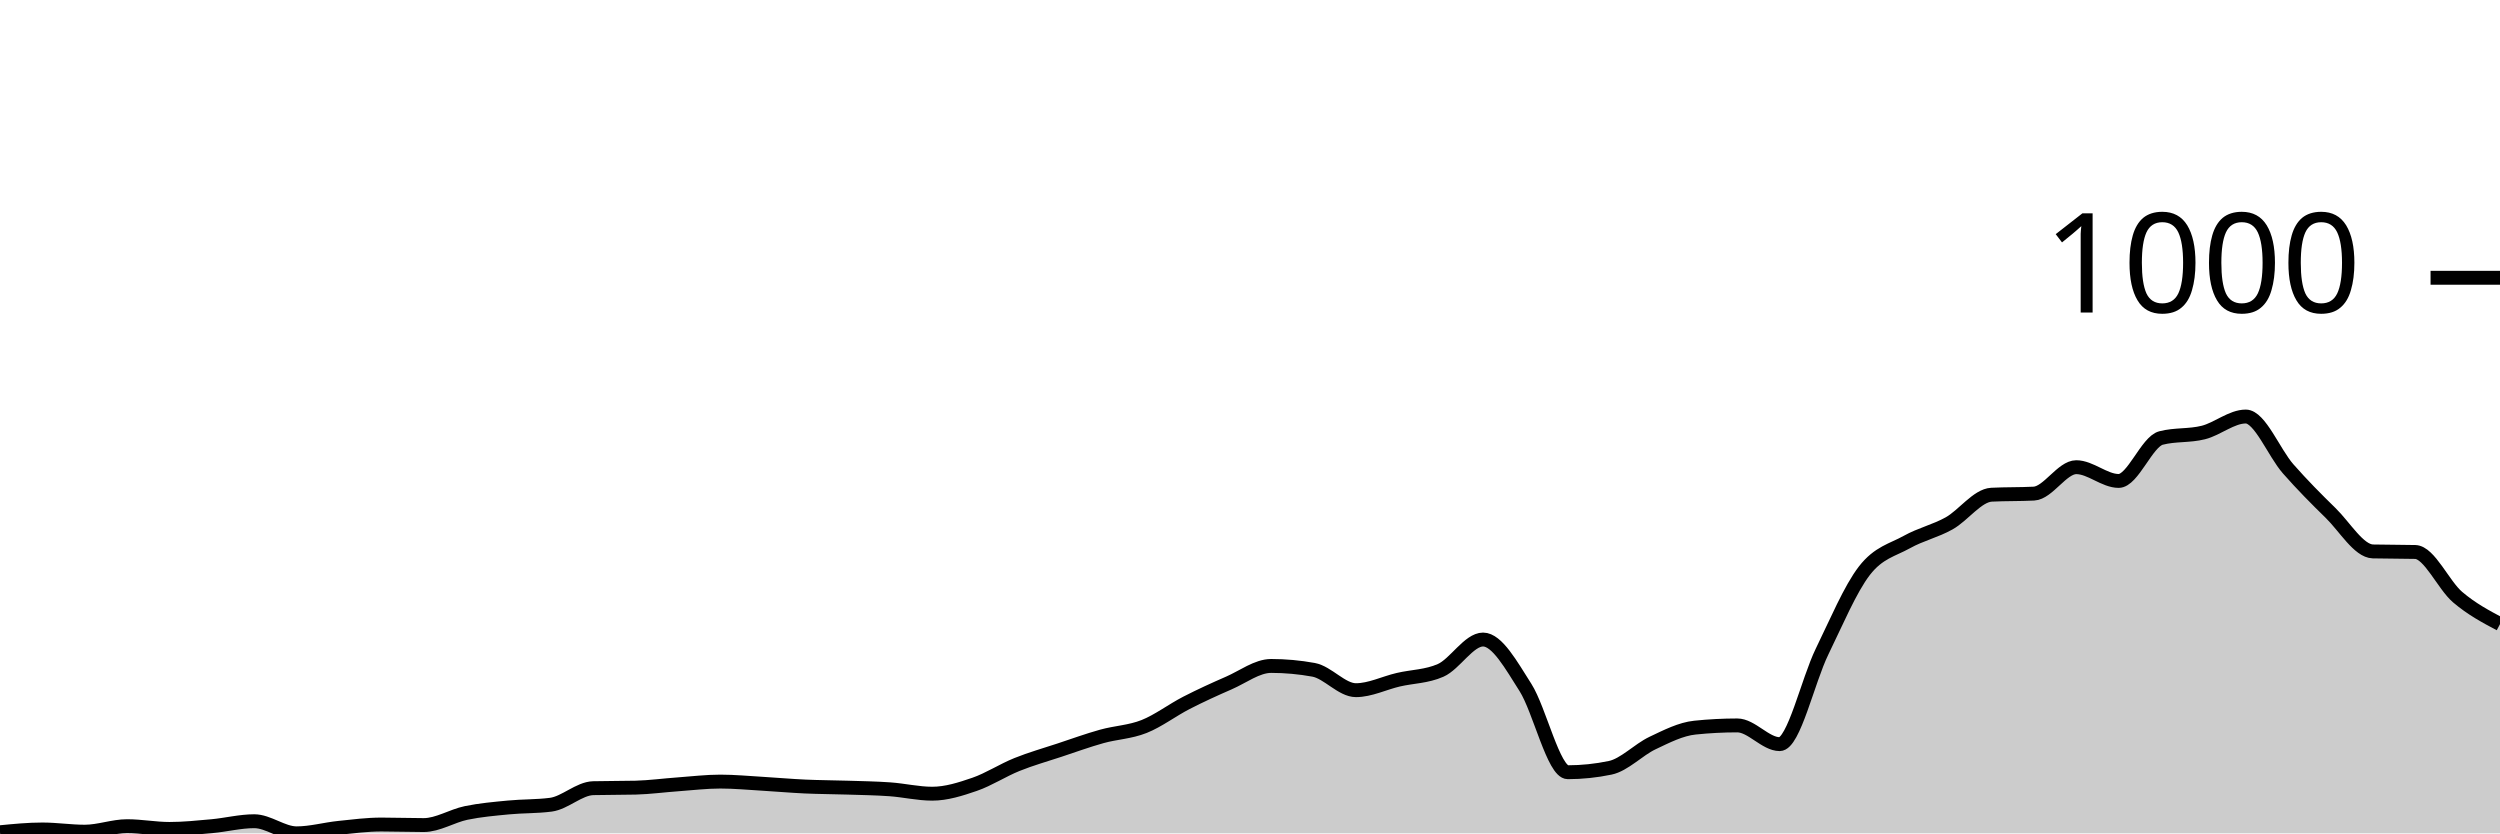
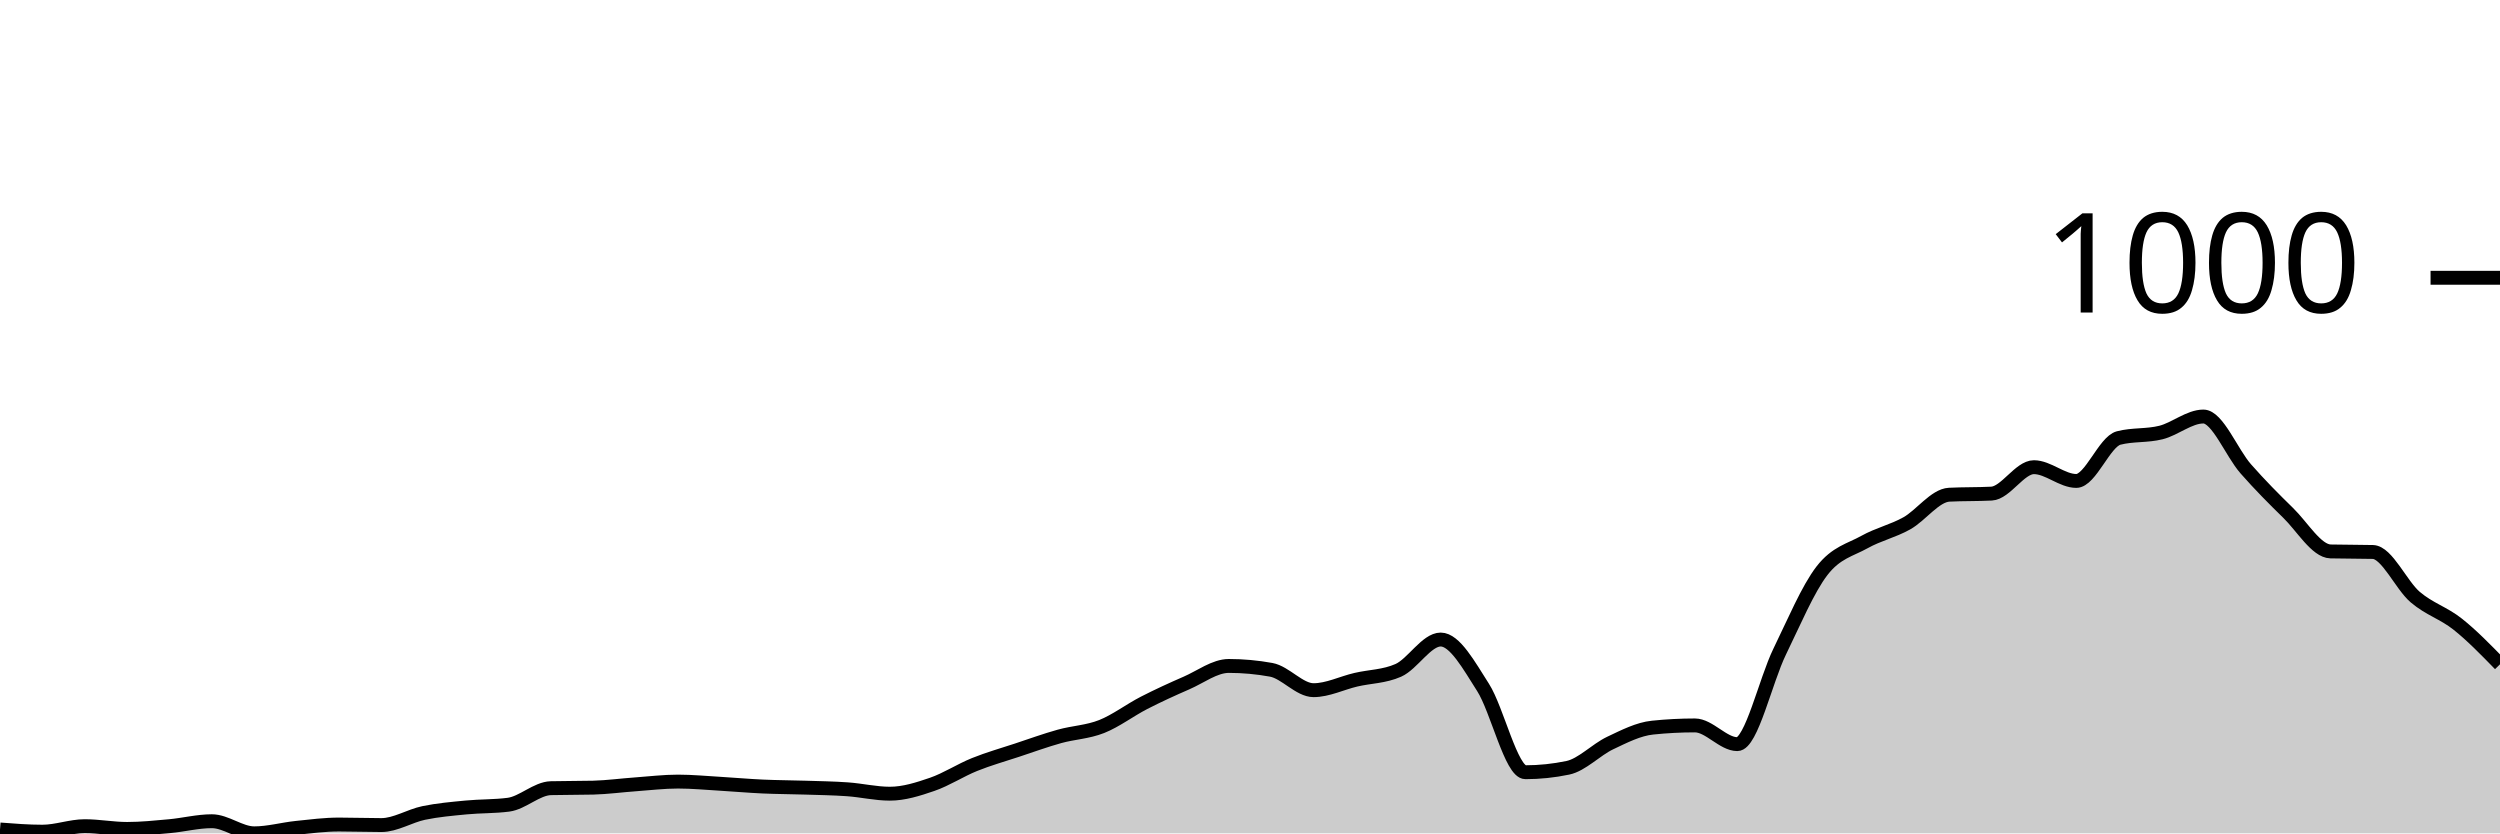
<svg xmlns="http://www.w3.org/2000/svg" viewBox="0 0 180 60">
  <g transform="translate(0,20)">
-     <path class="area" fill="rgba(0, 0, 0, 0.2)" d="M0,39.921C1.017,39.822,2.034,39.722,3.051,39.722C4.068,39.722,5.085,39.881,6.102,39.881C7.119,39.881,8.136,39.485,9.153,39.485C10.169,39.485,11.186,39.683,12.203,39.683C13.22,39.683,14.237,39.577,15.254,39.485C16.271,39.392,17.288,39.128,18.305,39.128C19.322,39.128,20.339,40,21.356,40C22.373,40,23.39,39.709,24.407,39.604C25.424,39.498,26.441,39.366,27.458,39.366C28.475,39.366,29.492,39.405,30.508,39.405C31.525,39.405,32.542,38.745,33.559,38.533C34.576,38.322,35.593,38.236,36.61,38.137C37.627,38.038,38.644,38.071,39.661,37.939C40.678,37.806,41.695,36.776,42.712,36.749C43.729,36.723,44.746,36.736,45.763,36.71C46.78,36.683,47.797,36.544,48.814,36.472C49.831,36.399,50.847,36.274,51.864,36.274C52.881,36.274,53.898,36.373,54.915,36.432C55.932,36.492,56.949,36.584,57.966,36.63C58.983,36.677,60,36.677,61.017,36.71C62.034,36.743,63.051,36.756,64.068,36.829C65.085,36.901,66.102,37.146,67.119,37.146C68.136,37.146,69.153,36.822,70.169,36.472C71.186,36.122,72.203,35.454,73.22,35.045C74.237,34.635,75.254,34.351,76.271,34.014C77.288,33.677,78.305,33.307,79.322,33.023C80.339,32.739,81.356,32.712,82.373,32.309C83.39,31.906,84.407,31.127,85.424,30.605C86.441,30.083,87.458,29.62,88.475,29.177C89.492,28.735,90.508,27.948,91.525,27.948C92.542,27.948,93.559,28.041,94.576,28.226C95.593,28.411,96.61,29.693,97.627,29.693C98.644,29.693,99.661,29.177,100.678,28.94C101.695,28.702,102.712,28.715,103.729,28.266C104.746,27.816,105.763,26.046,106.78,26.046C107.797,26.046,108.814,27.902,109.831,29.495C110.847,31.087,111.864,35.6,112.881,35.6C113.898,35.6,114.915,35.494,115.932,35.282C116.949,35.071,117.966,33.981,118.983,33.499C120,33.016,121.017,32.494,122.034,32.389C123.051,32.283,124.068,32.23,125.085,32.23C126.102,32.23,127.119,33.578,128.136,33.578C129.153,33.578,130.169,28.999,131.186,26.918C132.203,24.836,133.22,22.405,134.237,21.09C135.254,19.775,136.271,19.597,137.288,19.029C138.305,18.461,139.322,18.249,140.339,17.681C141.356,17.113,142.373,15.672,143.39,15.619C144.407,15.567,145.424,15.593,146.441,15.54C147.458,15.487,148.475,13.637,149.492,13.637C150.508,13.637,151.525,14.628,152.542,14.628C153.559,14.628,154.576,11.8,155.593,11.536C156.61,11.272,157.627,11.397,158.644,11.14C159.661,10.882,160.678,9.99,161.695,9.99C162.712,9.99,163.729,12.6,164.746,13.756C165.763,14.912,166.78,15.937,167.797,16.928C168.814,17.919,169.831,19.676,170.847,19.703C171.864,19.729,172.881,19.716,173.898,19.742C174.915,19.769,175.932,22.128,176.949,22.993C177.966,23.859,178.983,24.397,180,24.936L180,40C178.983,40,177.966,40,176.949,40C175.932,40,174.915,40,173.898,40C172.881,40,171.864,40,170.847,40C169.831,40,168.814,40,167.797,40C166.78,40,165.763,40,164.746,40C163.729,40,162.712,40,161.695,40C160.678,40,159.661,40,158.644,40C157.627,40,156.61,40,155.593,40C154.576,40,153.559,40,152.542,40C151.525,40,150.508,40,149.492,40C148.475,40,147.458,40,146.441,40C145.424,40,144.407,40,143.39,40C142.373,40,141.356,40,140.339,40C139.322,40,138.305,40,137.288,40C136.271,40,135.254,40,134.237,40C133.22,40,132.203,40,131.186,40C130.169,40,129.153,40,128.136,40C127.119,40,126.102,40,125.085,40C124.068,40,123.051,40,122.034,40C121.017,40,120,40,118.983,40C117.966,40,116.949,40,115.932,40C114.915,40,113.898,40,112.881,40C111.864,40,110.847,40,109.831,40C108.814,40,107.797,40,106.78,40C105.763,40,104.746,40,103.729,40C102.712,40,101.695,40,100.678,40C99.661,40,98.644,40,97.627,40C96.61,40,95.593,40,94.576,40C93.559,40,92.542,40,91.525,40C90.508,40,89.492,40,88.475,40C87.458,40,86.441,40,85.424,40C84.407,40,83.39,40,82.373,40C81.356,40,80.339,40,79.322,40C78.305,40,77.288,40,76.271,40C75.254,40,74.237,40,73.22,40C72.203,40,71.186,40,70.169,40C69.153,40,68.136,40,67.119,40C66.102,40,65.085,40,64.068,40C63.051,40,62.034,40,61.017,40C60,40,58.983,40,57.966,40C56.949,40,55.932,40,54.915,40C53.898,40,52.881,40,51.864,40C50.847,40,49.831,40,48.814,40C47.797,40,46.78,40,45.763,40C44.746,40,43.729,40,42.712,40C41.695,40,40.678,40,39.661,40C38.644,40,37.627,40,36.61,40C35.593,40,34.576,40,33.559,40C32.542,40,31.525,40,30.508,40C29.492,40,28.475,40,27.458,40C26.441,40,25.424,40,24.407,40C23.39,40,22.373,40,21.356,40C20.339,40,19.322,40,18.305,40C17.288,40,16.271,40,15.254,40C14.237,40,13.22,40,12.203,40C11.186,40,10.169,40,9.153,40C8.136,40,7.119,40,6.102,40C5.085,40,4.068,40,3.051,40C2.034,40,1.017,40,0,40Z" />
-     <path class="line" stroke="black" fill="none" d="M0,39.921C1.017,39.822,2.034,39.722,3.051,39.722C4.068,39.722,5.085,39.881,6.102,39.881C7.119,39.881,8.136,39.485,9.153,39.485C10.169,39.485,11.186,39.683,12.203,39.683C13.22,39.683,14.237,39.577,15.254,39.485C16.271,39.392,17.288,39.128,18.305,39.128C19.322,39.128,20.339,40,21.356,40C22.373,40,23.39,39.709,24.407,39.604C25.424,39.498,26.441,39.366,27.458,39.366C28.475,39.366,29.492,39.405,30.508,39.405C31.525,39.405,32.542,38.745,33.559,38.533C34.576,38.322,35.593,38.236,36.61,38.137C37.627,38.038,38.644,38.071,39.661,37.939C40.678,37.806,41.695,36.776,42.712,36.749C43.729,36.723,44.746,36.736,45.763,36.71C46.78,36.683,47.797,36.544,48.814,36.472C49.831,36.399,50.847,36.274,51.864,36.274C52.881,36.274,53.898,36.373,54.915,36.432C55.932,36.492,56.949,36.584,57.966,36.63C58.983,36.677,60,36.677,61.017,36.71C62.034,36.743,63.051,36.756,64.068,36.829C65.085,36.901,66.102,37.146,67.119,37.146C68.136,37.146,69.153,36.822,70.169,36.472C71.186,36.122,72.203,35.454,73.22,35.045C74.237,34.635,75.254,34.351,76.271,34.014C77.288,33.677,78.305,33.307,79.322,33.023C80.339,32.739,81.356,32.712,82.373,32.309C83.39,31.906,84.407,31.127,85.424,30.605C86.441,30.083,87.458,29.62,88.475,29.177C89.492,28.735,90.508,27.948,91.525,27.948C92.542,27.948,93.559,28.041,94.576,28.226C95.593,28.411,96.61,29.693,97.627,29.693C98.644,29.693,99.661,29.177,100.678,28.94C101.695,28.702,102.712,28.715,103.729,28.266C104.746,27.816,105.763,26.046,106.78,26.046C107.797,26.046,108.814,27.902,109.831,29.495C110.847,31.087,111.864,35.6,112.881,35.6C113.898,35.6,114.915,35.494,115.932,35.282C116.949,35.071,117.966,33.981,118.983,33.499C120,33.016,121.017,32.494,122.034,32.389C123.051,32.283,124.068,32.23,125.085,32.23C126.102,32.23,127.119,33.578,128.136,33.578C129.153,33.578,130.169,28.999,131.186,26.918C132.203,24.836,133.22,22.405,134.237,21.09C135.254,19.775,136.271,19.597,137.288,19.029C138.305,18.461,139.322,18.249,140.339,17.681C141.356,17.113,142.373,15.672,143.39,15.619C144.407,15.567,145.424,15.593,146.441,15.54C147.458,15.487,148.475,13.637,149.492,13.637C150.508,13.637,151.525,14.628,152.542,14.628C153.559,14.628,154.576,11.8,155.593,11.536C156.61,11.272,157.627,11.397,158.644,11.14C159.661,10.882,160.678,9.99,161.695,9.99C162.712,9.99,163.729,12.6,164.746,13.756C165.763,14.912,166.78,15.937,167.797,16.928C168.814,17.919,169.831,19.676,170.847,19.703C171.864,19.729,172.881,19.716,173.898,19.742C174.915,19.769,175.932,22.128,176.949,22.993C177.966,23.859,178.983,24.397,180,24.936" />
+     <path class="area" fill="rgba(0, 0, 0, 0.2)" d="M0,39.722C1.017,39.802,2.034,39.881,3.051,39.881C4.068,39.881,5.085,39.485,6.102,39.485C7.119,39.485,8.136,39.683,9.153,39.683C10.169,39.683,11.186,39.577,12.203,39.485C13.22,39.392,14.237,39.128,15.254,39.128C16.271,39.128,17.288,40,18.305,40C19.322,40,20.339,39.709,21.356,39.604C22.373,39.498,23.39,39.366,24.407,39.366C25.424,39.366,26.441,39.405,27.458,39.405C28.475,39.405,29.492,38.745,30.508,38.533C31.525,38.322,32.542,38.236,33.559,38.137C34.576,38.038,35.593,38.071,36.61,37.939C37.627,37.806,38.644,36.776,39.661,36.749C40.678,36.723,41.695,36.736,42.712,36.71C43.729,36.683,44.746,36.544,45.763,36.472C46.78,36.399,47.797,36.274,48.814,36.274C49.831,36.274,50.847,36.373,51.864,36.432C52.881,36.492,53.898,36.584,54.915,36.63C55.932,36.677,56.949,36.677,57.966,36.71C58.983,36.743,60,36.756,61.017,36.829C62.034,36.901,63.051,37.146,64.068,37.146C65.085,37.146,66.102,36.822,67.119,36.472C68.136,36.122,69.153,35.454,70.169,35.045C71.186,34.635,72.203,34.351,73.22,34.014C74.237,33.677,75.254,33.307,76.271,33.023C77.288,32.739,78.305,32.712,79.322,32.309C80.339,31.906,81.356,31.127,82.373,30.605C83.39,30.083,84.407,29.62,85.424,29.177C86.441,28.735,87.458,27.948,88.475,27.948C89.492,27.948,90.508,28.041,91.525,28.226C92.542,28.411,93.559,29.693,94.576,29.693C95.593,29.693,96.61,29.177,97.627,28.94C98.644,28.702,99.661,28.715,100.678,28.266C101.695,27.816,102.712,26.046,103.729,26.046C104.746,26.046,105.763,27.902,106.78,29.495C107.797,31.087,108.814,35.6,109.831,35.6C110.847,35.6,111.864,35.494,112.881,35.282C113.898,35.071,114.915,33.981,115.932,33.499C116.949,33.016,117.966,32.494,118.983,32.389C120,32.283,121.017,32.23,122.034,32.23C123.051,32.23,124.068,33.578,125.085,33.578C126.102,33.578,127.119,28.999,128.136,26.918C129.153,24.836,130.169,22.405,131.186,21.09C132.203,19.775,133.22,19.597,134.237,19.029C135.254,18.461,136.271,18.249,137.288,17.681C138.305,17.113,139.322,15.672,140.339,15.619C141.356,15.567,142.373,15.593,143.39,15.54C144.407,15.487,145.424,13.637,146.441,13.637C147.458,13.637,148.475,14.628,149.492,14.628C150.508,14.628,151.525,11.8,152.542,11.536C153.559,11.272,154.576,11.397,155.593,11.14C156.61,10.882,157.627,9.99,158.644,9.99C159.661,9.99,160.678,12.6,161.695,13.756C162.712,14.912,163.729,15.937,164.746,16.928C165.763,17.919,166.78,19.676,167.797,19.703C168.814,19.729,169.831,19.716,170.847,19.742C171.864,19.769,172.881,22.128,173.898,22.993C174.915,23.859,175.932,24.13,176.949,24.936C177.966,25.742,178.983,26.786,180,27.83L180,40C178.983,40,177.966,40,176.949,40C175.932,40,174.915,40,173.898,40C172.881,40,171.864,40,170.847,40C169.831,40,168.814,40,167.797,40C166.78,40,165.763,40,164.746,40C163.729,40,162.712,40,161.695,40C160.678,40,159.661,40,158.644,40C157.627,40,156.61,40,155.593,40C154.576,40,153.559,40,152.542,40C151.525,40,150.508,40,149.492,40C148.475,40,147.458,40,146.441,40C145.424,40,144.407,40,143.39,40C142.373,40,141.356,40,140.339,40C139.322,40,138.305,40,137.288,40C136.271,40,135.254,40,134.237,40C133.22,40,132.203,40,131.186,40C130.169,40,129.153,40,128.136,40C127.119,40,126.102,40,125.085,40C124.068,40,123.051,40,122.034,40C121.017,40,120,40,118.983,40C117.966,40,116.949,40,115.932,40C114.915,40,113.898,40,112.881,40C111.864,40,110.847,40,109.831,40C108.814,40,107.797,40,106.78,40C105.763,40,104.746,40,103.729,40C102.712,40,101.695,40,100.678,40C99.661,40,98.644,40,97.627,40C96.61,40,95.593,40,94.576,40C93.559,40,92.542,40,91.525,40C90.508,40,89.492,40,88.475,40C87.458,40,86.441,40,85.424,40C84.407,40,83.39,40,82.373,40C81.356,40,80.339,40,79.322,40C78.305,40,77.288,40,76.271,40C75.254,40,74.237,40,73.22,40C72.203,40,71.186,40,70.169,40C69.153,40,68.136,40,67.119,40C66.102,40,65.085,40,64.068,40C63.051,40,62.034,40,61.017,40C60,40,58.983,40,57.966,40C56.949,40,55.932,40,54.915,40C53.898,40,52.881,40,51.864,40C50.847,40,49.831,40,48.814,40C47.797,40,46.78,40,45.763,40C44.746,40,43.729,40,42.712,40C41.695,40,40.678,40,39.661,40C38.644,40,37.627,40,36.61,40C35.593,40,34.576,40,33.559,40C32.542,40,31.525,40,30.508,40C29.492,40,28.475,40,27.458,40C26.441,40,25.424,40,24.407,40C23.39,40,22.373,40,21.356,40C20.339,40,19.322,40,18.305,40C17.288,40,16.271,40,15.254,40C14.237,40,13.22,40,12.203,40C11.186,40,10.169,40,9.153,40C8.136,40,7.119,40,6.102,40C5.085,40,4.068,40,3.051,40C2.034,40,1.017,40,0,40Z" />
+     <path class="line" stroke="black" fill="none" d="M0,39.722C1.017,39.802,2.034,39.881,3.051,39.881C4.068,39.881,5.085,39.485,6.102,39.485C7.119,39.485,8.136,39.683,9.153,39.683C10.169,39.683,11.186,39.577,12.203,39.485C13.22,39.392,14.237,39.128,15.254,39.128C16.271,39.128,17.288,40,18.305,40C19.322,40,20.339,39.709,21.356,39.604C22.373,39.498,23.39,39.366,24.407,39.366C25.424,39.366,26.441,39.405,27.458,39.405C28.475,39.405,29.492,38.745,30.508,38.533C31.525,38.322,32.542,38.236,33.559,38.137C34.576,38.038,35.593,38.071,36.61,37.939C37.627,37.806,38.644,36.776,39.661,36.749C40.678,36.723,41.695,36.736,42.712,36.71C43.729,36.683,44.746,36.544,45.763,36.472C46.78,36.399,47.797,36.274,48.814,36.274C49.831,36.274,50.847,36.373,51.864,36.432C52.881,36.492,53.898,36.584,54.915,36.63C55.932,36.677,56.949,36.677,57.966,36.71C58.983,36.743,60,36.756,61.017,36.829C62.034,36.901,63.051,37.146,64.068,37.146C65.085,37.146,66.102,36.822,67.119,36.472C68.136,36.122,69.153,35.454,70.169,35.045C71.186,34.635,72.203,34.351,73.22,34.014C74.237,33.677,75.254,33.307,76.271,33.023C77.288,32.739,78.305,32.712,79.322,32.309C80.339,31.906,81.356,31.127,82.373,30.605C83.39,30.083,84.407,29.62,85.424,29.177C86.441,28.735,87.458,27.948,88.475,27.948C89.492,27.948,90.508,28.041,91.525,28.226C92.542,28.411,93.559,29.693,94.576,29.693C95.593,29.693,96.61,29.177,97.627,28.94C98.644,28.702,99.661,28.715,100.678,28.266C101.695,27.816,102.712,26.046,103.729,26.046C104.746,26.046,105.763,27.902,106.78,29.495C107.797,31.087,108.814,35.6,109.831,35.6C110.847,35.6,111.864,35.494,112.881,35.282C113.898,35.071,114.915,33.981,115.932,33.499C116.949,33.016,117.966,32.494,118.983,32.389C120,32.283,121.017,32.23,122.034,32.23C123.051,32.23,124.068,33.578,125.085,33.578C126.102,33.578,127.119,28.999,128.136,26.918C129.153,24.836,130.169,22.405,131.186,21.09C132.203,19.775,133.22,19.597,134.237,19.029C135.254,18.461,136.271,18.249,137.288,17.681C138.305,17.113,139.322,15.672,140.339,15.619C141.356,15.567,142.373,15.593,143.39,15.54C144.407,15.487,145.424,13.637,146.441,13.637C147.458,13.637,148.475,14.628,149.492,14.628C150.508,14.628,151.525,11.8,152.542,11.536C153.559,11.272,154.576,11.397,155.593,11.14C156.61,10.882,157.627,9.99,158.644,9.99C159.661,9.99,160.678,12.6,161.695,13.756C162.712,14.912,163.729,15.937,164.746,16.928C165.763,17.919,166.78,19.676,167.797,19.703C168.814,19.729,169.831,19.716,170.847,19.742C171.864,19.769,172.881,22.128,173.898,22.993C174.915,23.859,175.932,24.13,176.949,24.936C177.966,25.742,178.983,26.786,180,27.83" />
    <path class="axis-ceiling" stroke-width="1" stroke="black" fill="none" d="M175,0L180,0" />
    <text class="axis-ceiling-label" font-family="sans-serif" text-anchor="end" font-size="10px" x="170" y="2.5">1000</text>
  </g>
</svg>
